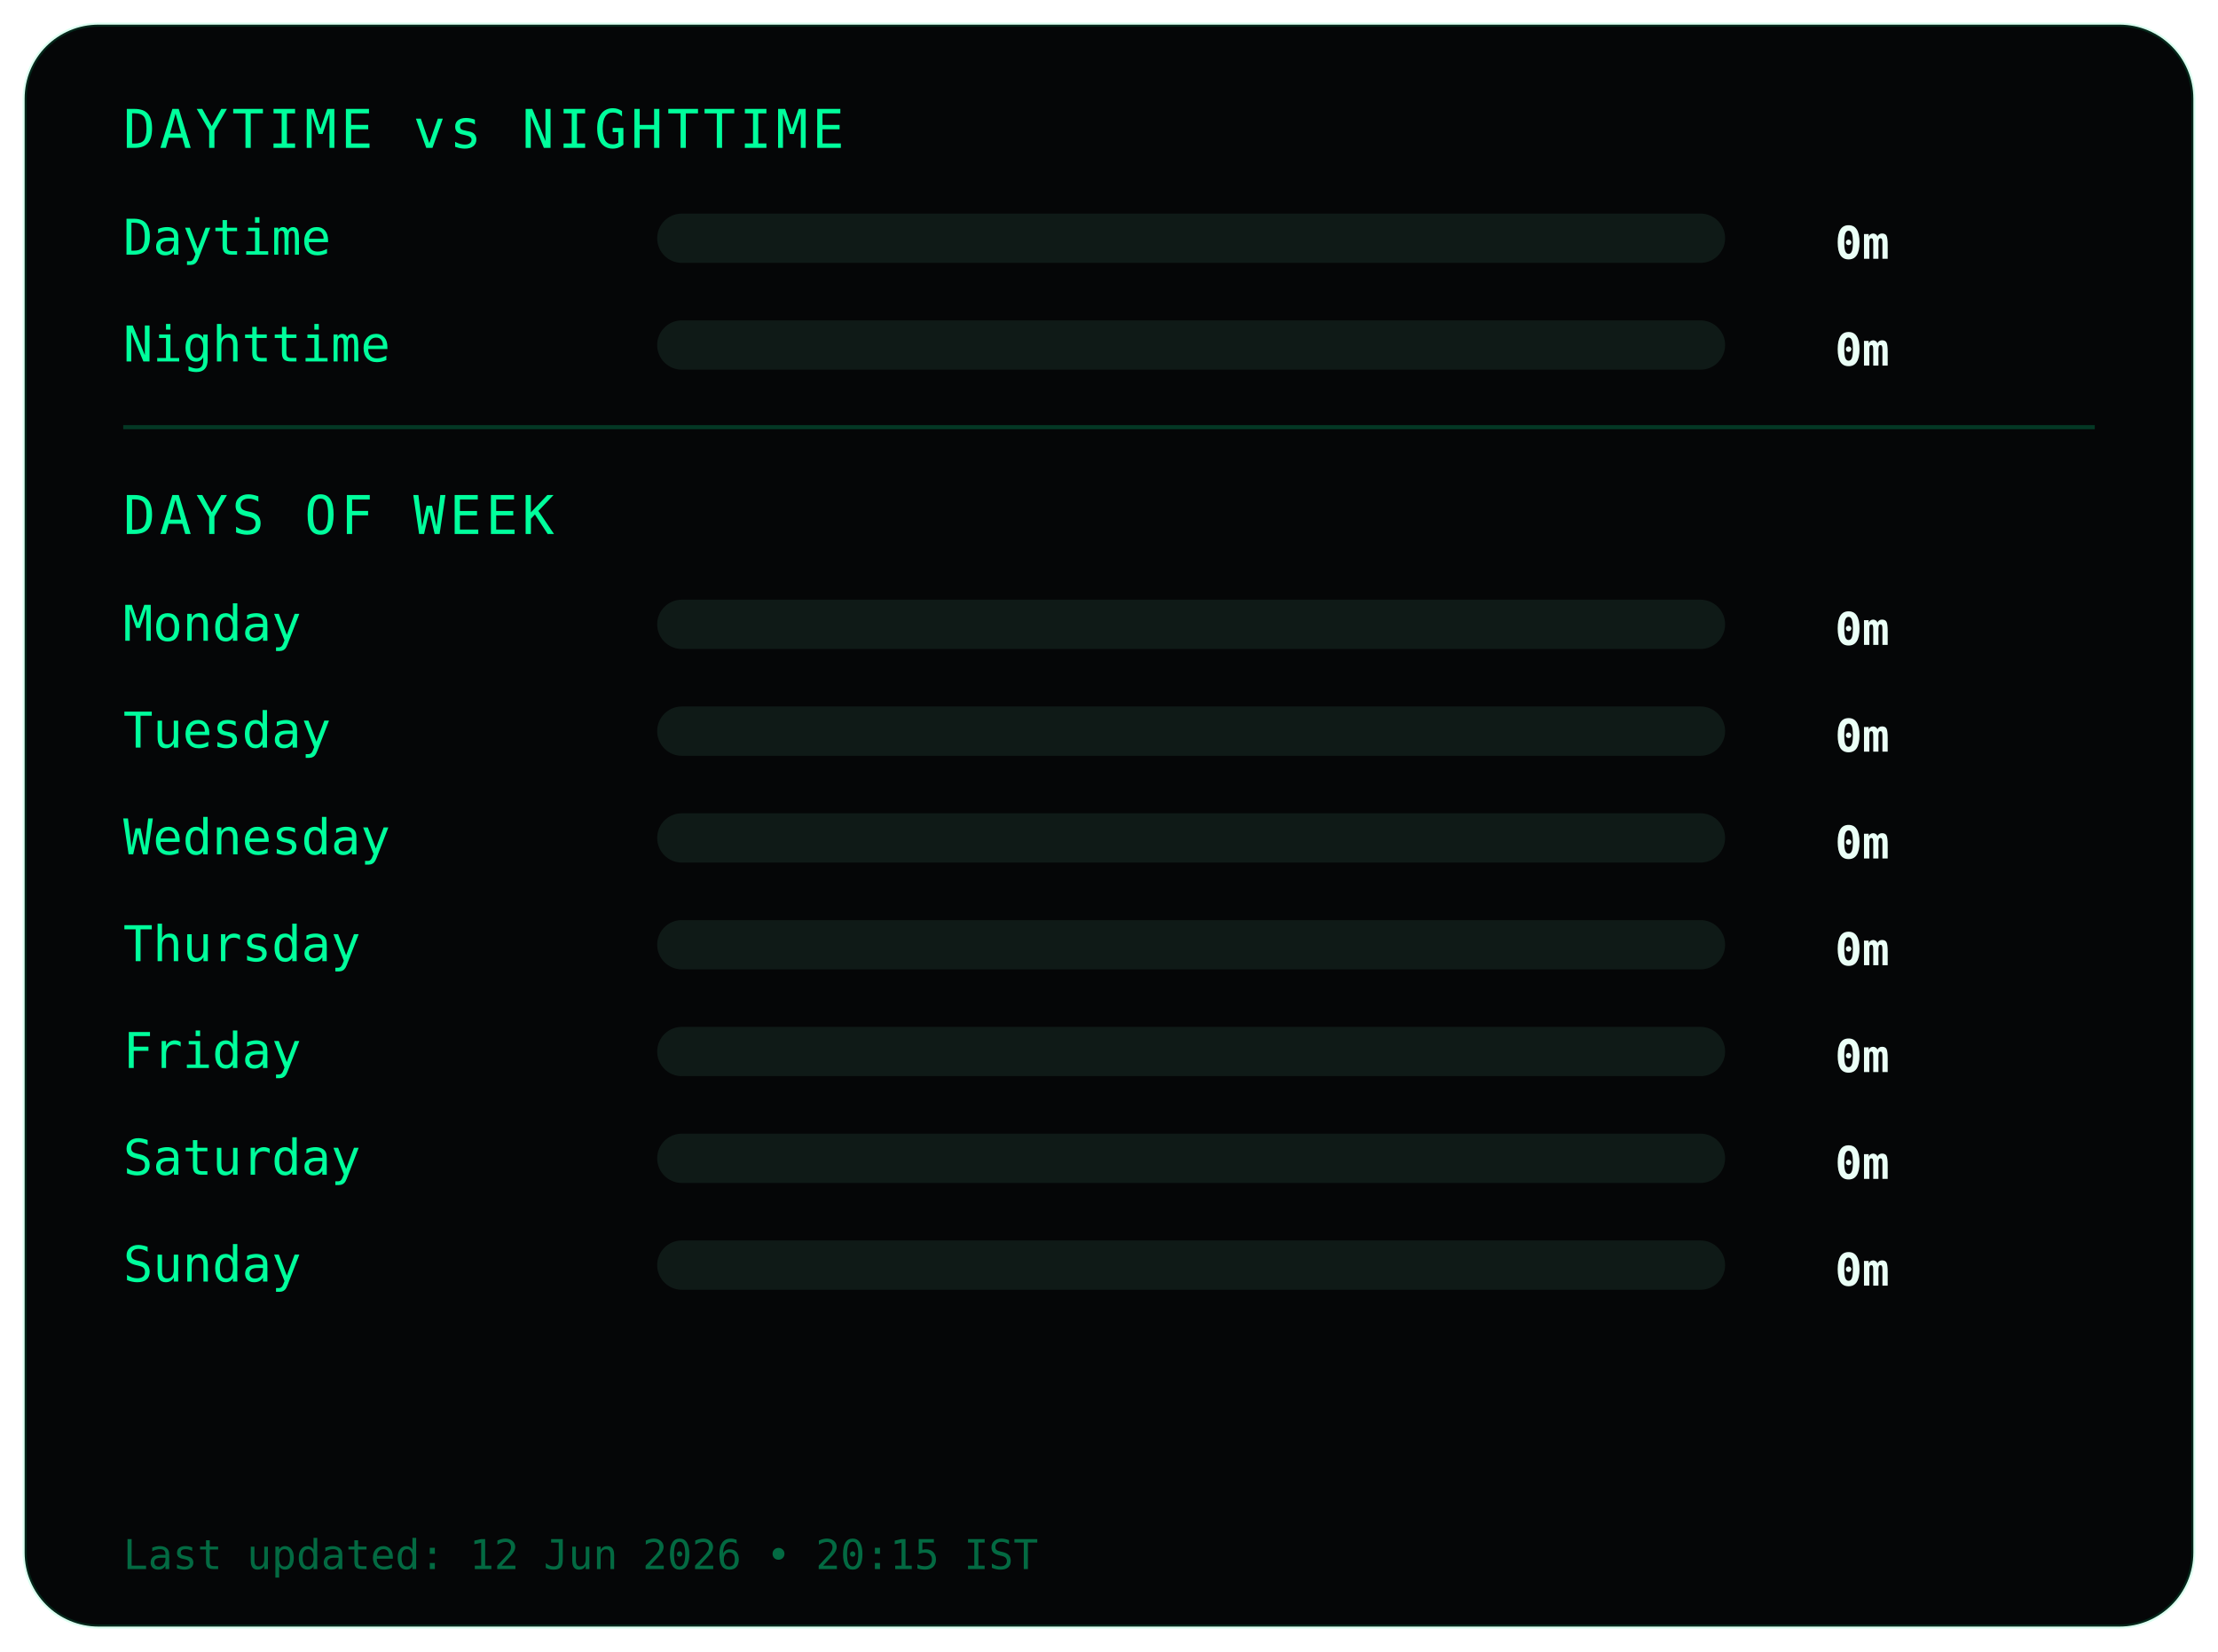
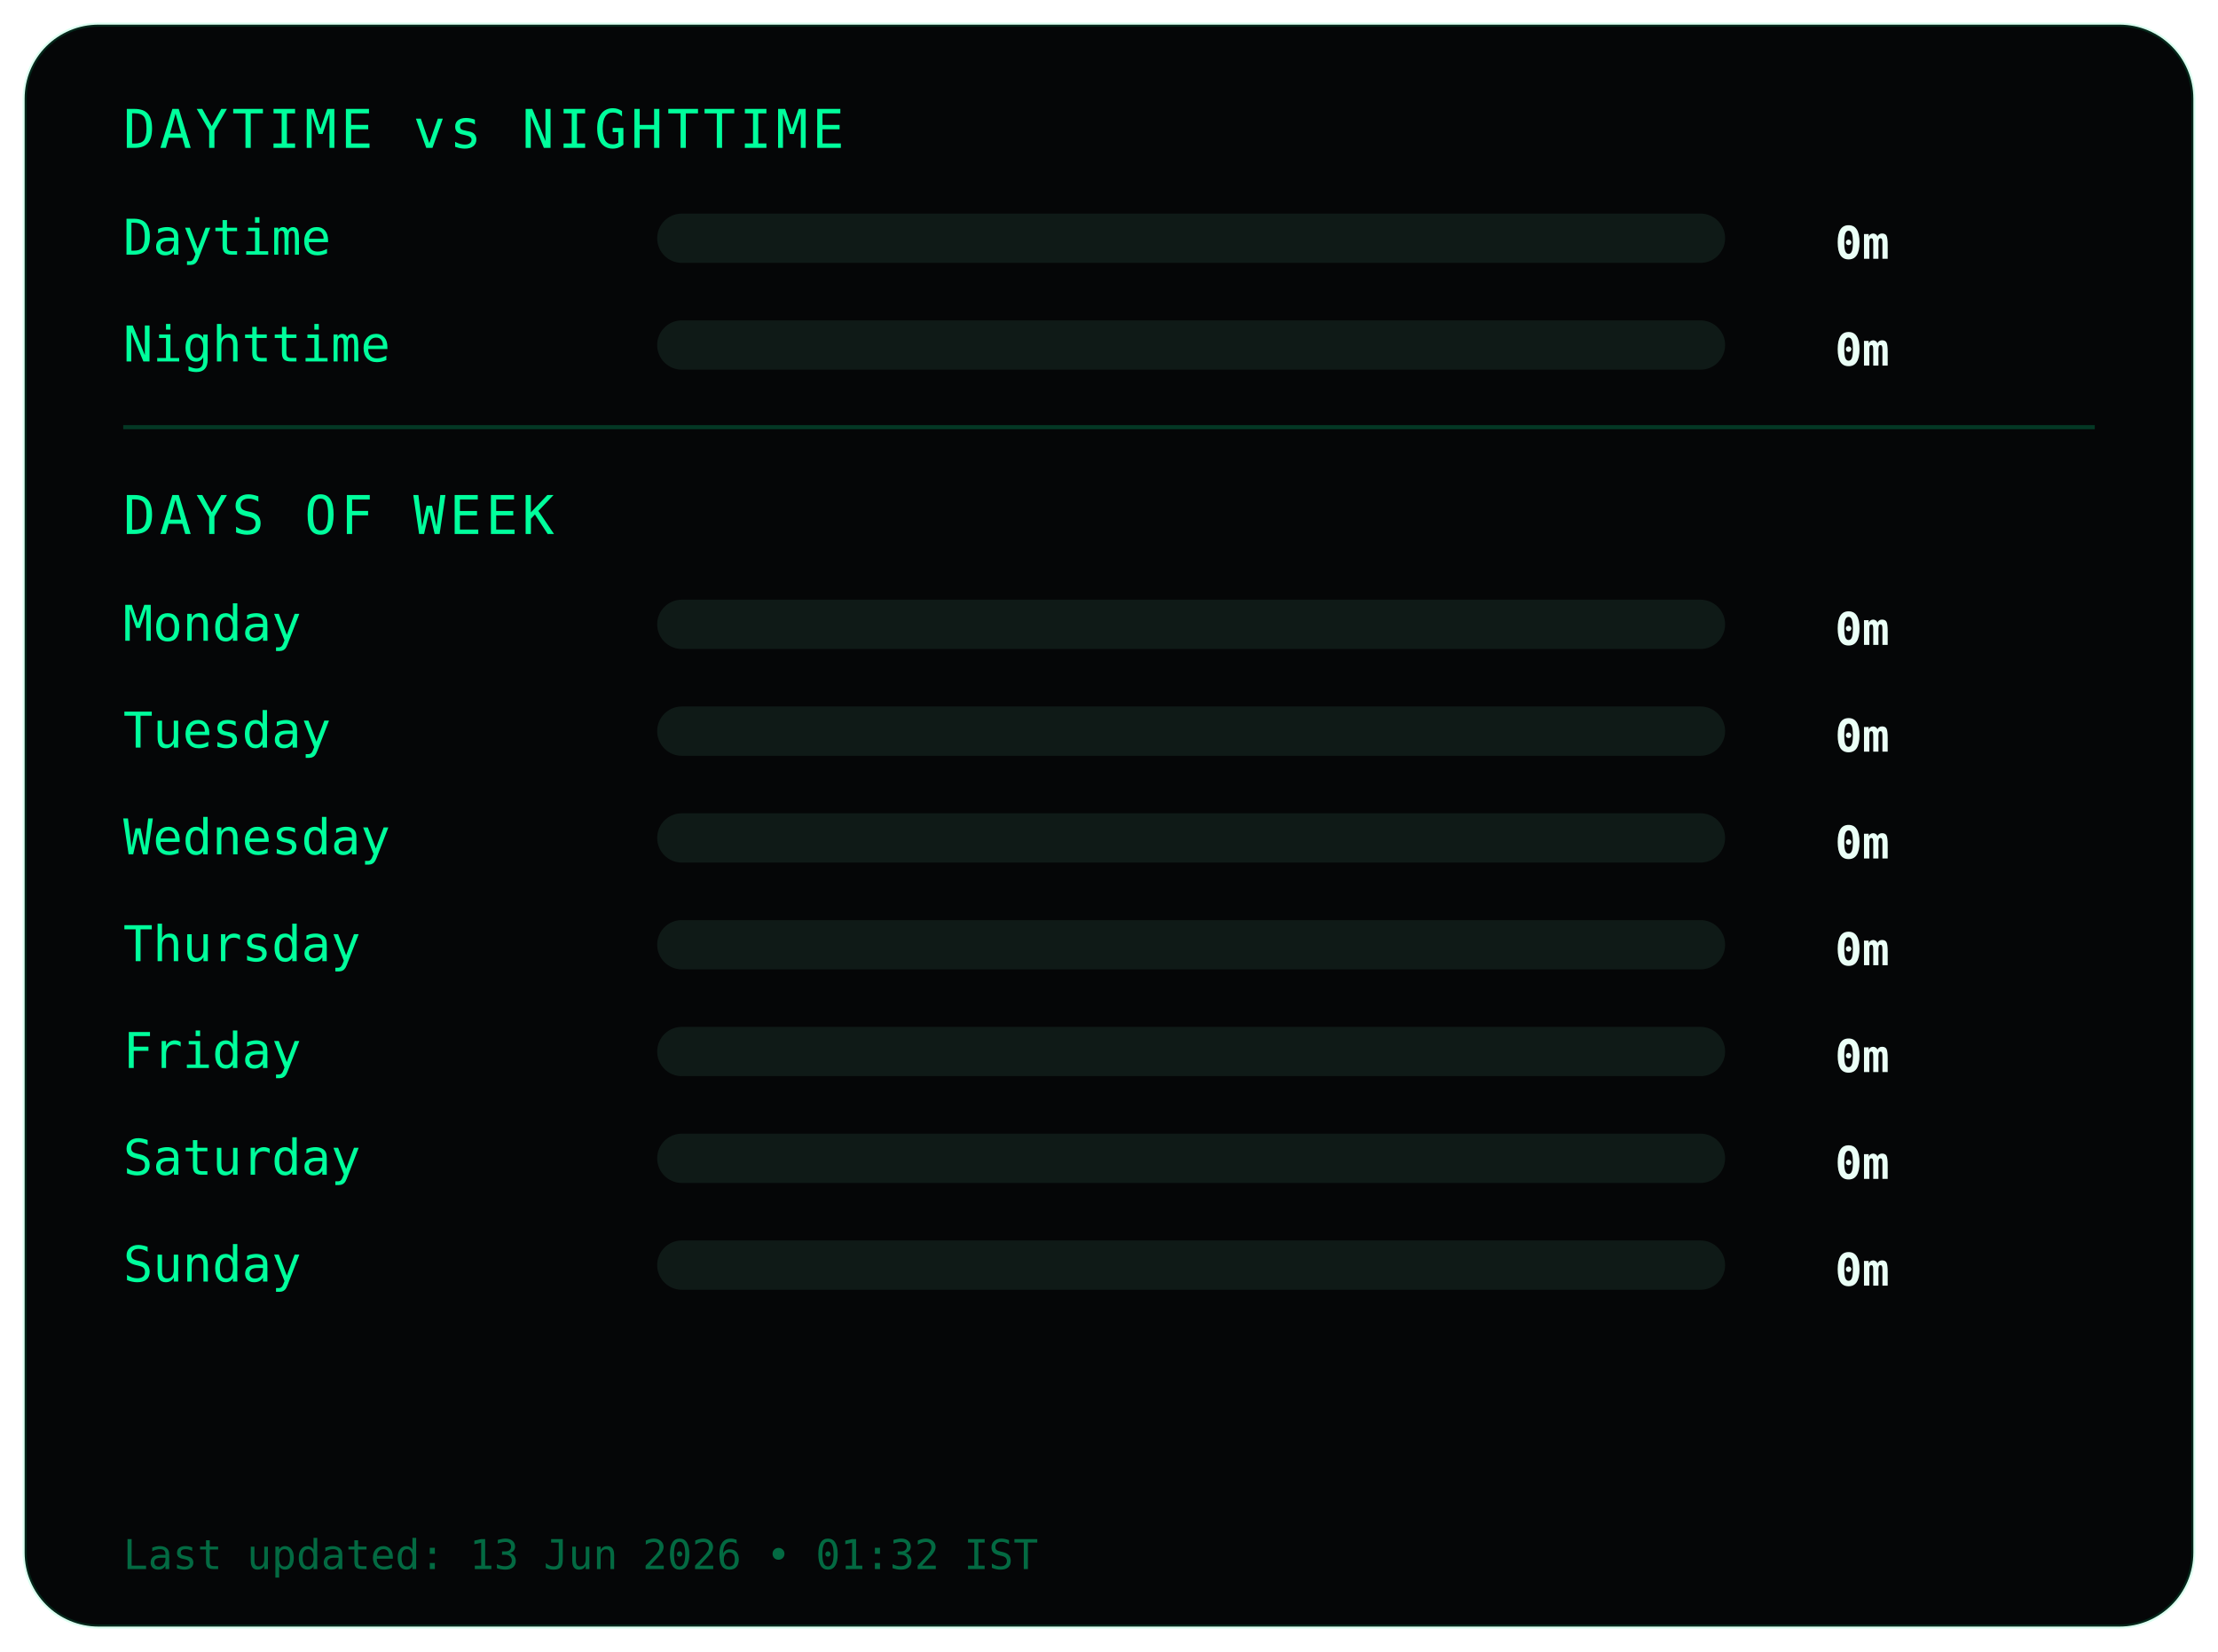
<svg xmlns="http://www.w3.org/2000/svg" width="540" height="402">
  <style>
.frame {
  fill:#050607;
  stroke:#00ff9c22;
  stroke-width:1;
}
.title {
  fill:#00ff9c;
  font-family:monospace;
  font-size:13px;
  letter-spacing:1px;
}
.label {
  fill:#00ff9c;
  font-family:monospace;
  font-size:12px;
}
.value {
  fill:#eafff6;
  font-family:monospace;
  font-size:11px;
  font-weight:bold;
  text-anchor:end;
}
.bar-bg { fill:#0f1a17; }
.bar { fill:#00ff9c; }
.divider { stroke:#00ff9c33; }
.footer {
  fill:#00ff9c66;
  font-family:monospace;
  font-size:10px;
}
</style>
  <rect class="frame" x="6" y="6" rx="18" width="528" height="390" />
  <text class="title" x="30" y="36">DAYTIME vs NIGHTTIME</text>
  <text class="label" x="30" y="62">Daytime</text>
  <rect class="bar-bg" x="160" y="52" width="260" height="12" rx="6" />
  <rect class="bar" x="160" y="52" width="0" height="12" rx="6" />
  <text class="value" x="460" y="63">0m</text>
  <text class="label" x="30" y="88">Nighttime</text>
  <rect class="bar-bg" x="160" y="78" width="260" height="12" rx="6" />
  <rect class="bar" x="160" y="78" width="0" height="12" rx="6" />
  <text class="value" x="460" y="89">0m</text>
  <line class="divider" x1="30" y1="104" x2="510" y2="104" />
  <text class="title" x="30" y="130">DAYS OF WEEK</text>
  <text class="label" x="30" y="156">Monday</text>
  <rect class="bar-bg" x="160" y="146" width="260" height="12" rx="6" />
  <rect class="bar" x="160" y="146" width="0" height="12" rx="6" />
  <text class="value" x="460" y="157">0m</text>
  <text class="label" x="30" y="182">Tuesday</text>
  <rect class="bar-bg" x="160" y="172" width="260" height="12" rx="6" />
  <rect class="bar" x="160" y="172" width="0" height="12" rx="6" />
  <text class="value" x="460" y="183">0m</text>
  <text class="label" x="30" y="208">Wednesday</text>
  <rect class="bar-bg" x="160" y="198" width="260" height="12" rx="6" />
  <rect class="bar" x="160" y="198" width="0" height="12" rx="6" />
  <text class="value" x="460" y="209">0m</text>
  <text class="label" x="30" y="234">Thursday</text>
  <rect class="bar-bg" x="160" y="224" width="260" height="12" rx="6" />
  <rect class="bar" x="160" y="224" width="0" height="12" rx="6" />
  <text class="value" x="460" y="235">0m</text>
  <text class="label" x="30" y="260">Friday</text>
  <rect class="bar-bg" x="160" y="250" width="260" height="12" rx="6" />
  <rect class="bar" x="160" y="250" width="0" height="12" rx="6" />
  <text class="value" x="460" y="261">0m</text>
  <text class="label" x="30" y="286">Saturday</text>
  <rect class="bar-bg" x="160" y="276" width="260" height="12" rx="6" />
  <rect class="bar" x="160" y="276" width="0" height="12" rx="6" />
  <text class="value" x="460" y="287">0m</text>
  <text class="label" x="30" y="312">Sunday</text>
  <rect class="bar-bg" x="160" y="302" width="260" height="12" rx="6" />
  <rect class="bar" x="160" y="302" width="0" height="12" rx="6" />
  <text class="value" x="460" y="313">0m</text>
  <text class="footer" x="30" y="382">
- Last updated: 12 Jun 2026 • 20:15 IST
+ Last updated: 13 Jun 2026 • 01:32 IST
</text>
</svg>
